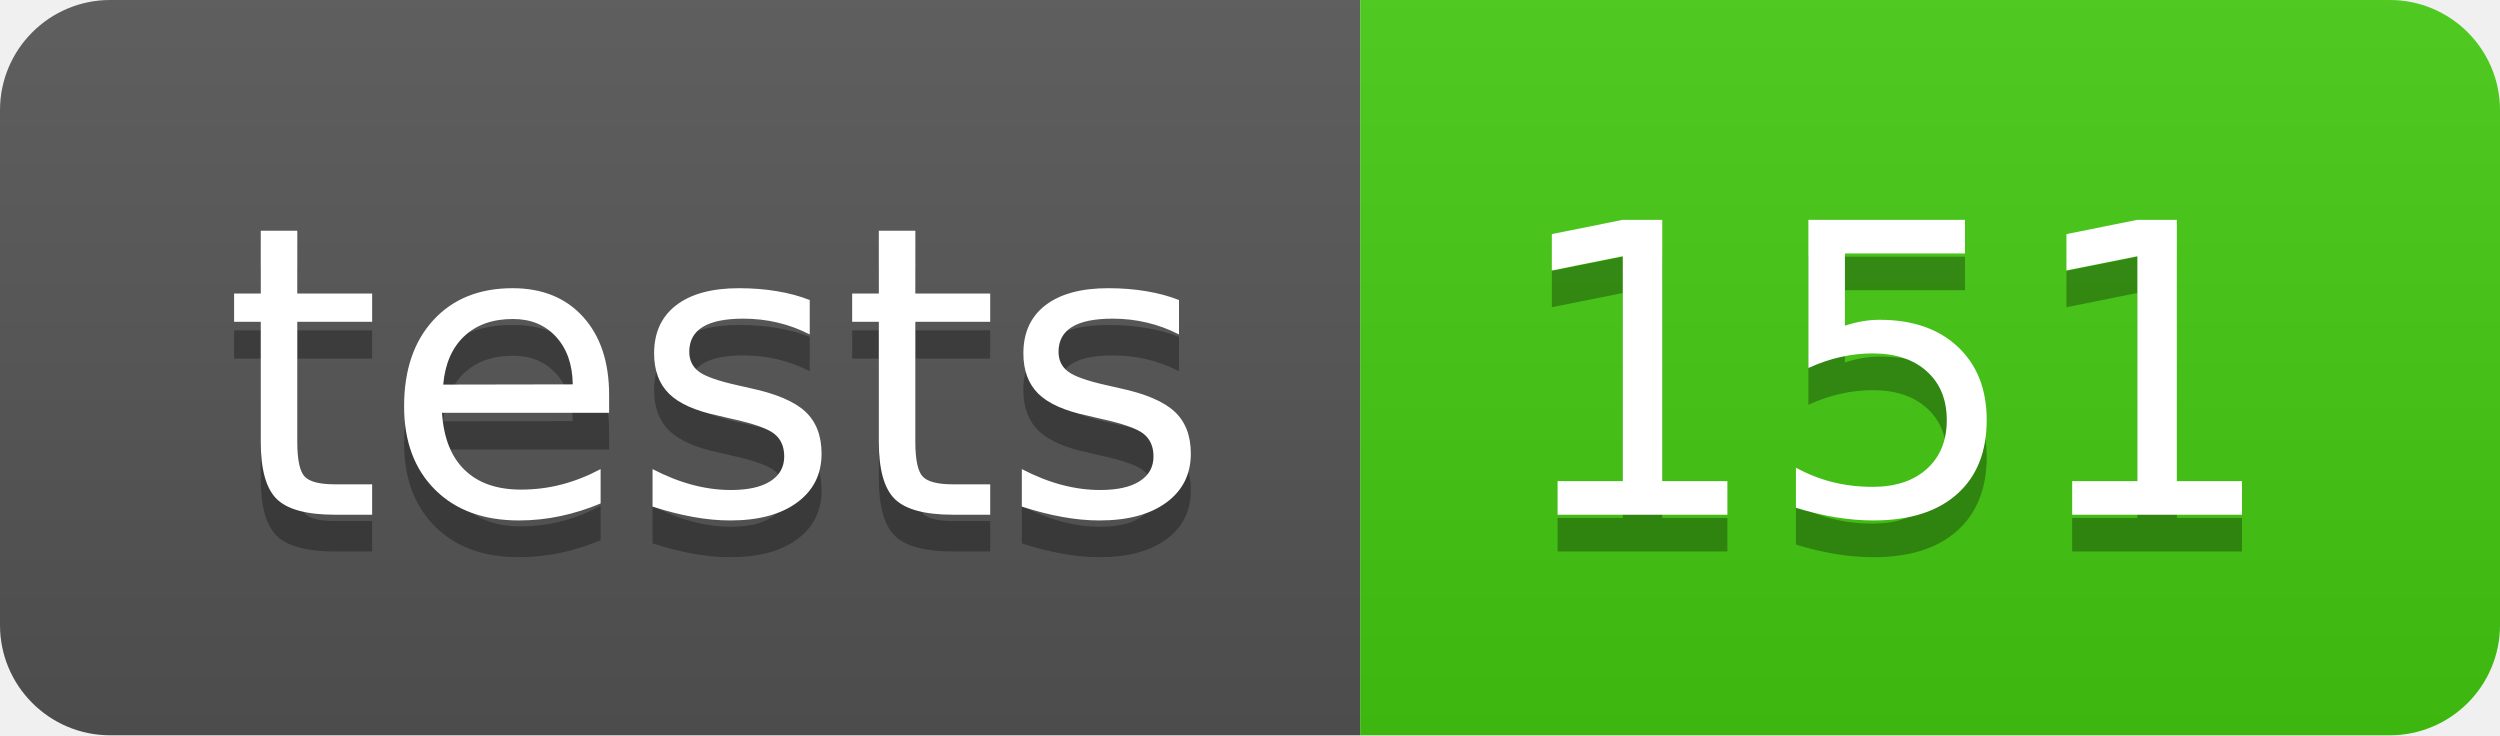
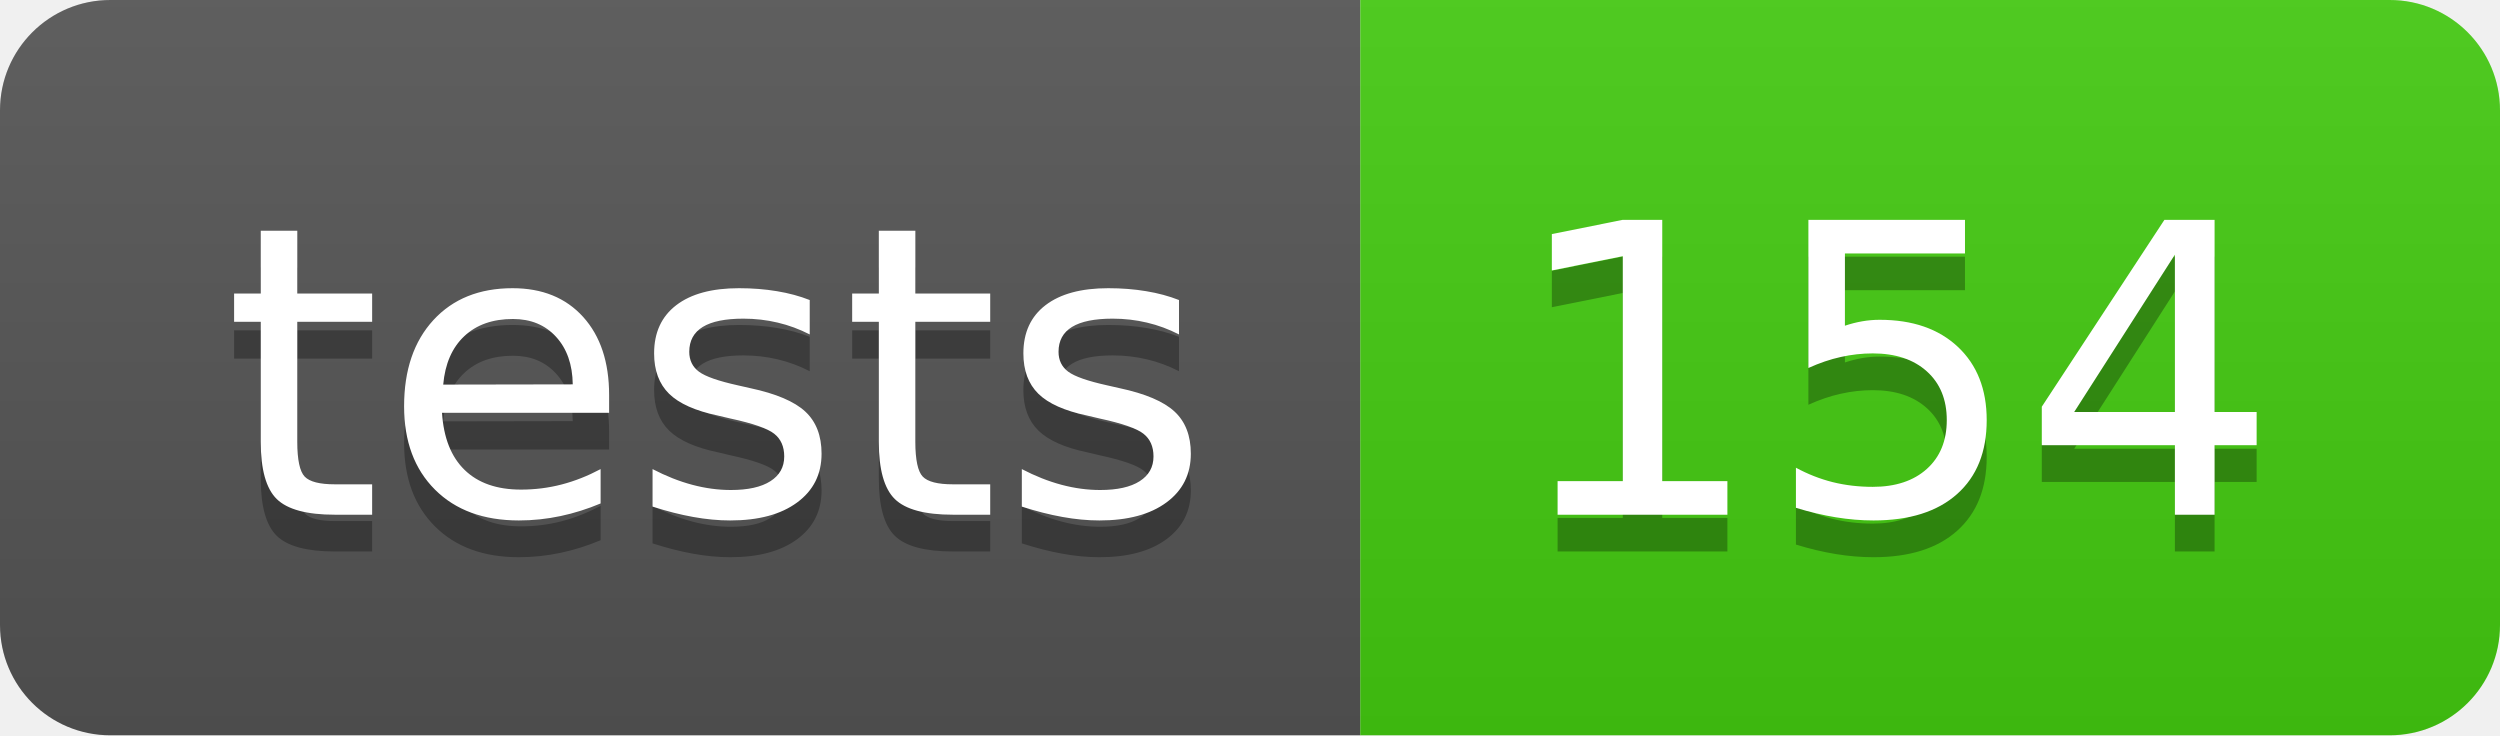
- <svg xmlns="http://www.w3.org/2000/svg" width="68" height="20" role="img" aria-label="tests: 151">
+ <svg xmlns="http://www.w3.org/2000/svg" width="68" height="20" role="img" aria-label="tests: 154">
  <linearGradient id="s" x2="0" y2="100%">
    <stop offset="0" stop-color="#bbb" stop-opacity=".1" />
    <stop offset="1" stop-opacity=".1" />
  </linearGradient>
  <clipPath id="r">
    <rect width="68" height="20" rx="3" fill="#fff" />
  </clipPath>
  <g clip-path="url(#r)">
    <rect width="37" height="20" fill="#555" />
    <rect x="37" width="31" height="20" fill="#4c1" />
    <rect width="68" height="20" fill="url(#s)" />
  </g>
  <g fill="#fff" text-anchor="middle" font-family="Verdana,Geneva,DejaVu Sans,sans-serif" text-rendering="geometricPrecision" font-size="110">
    <text aria-hidden="true" x="195" y="150" fill="#010101" fill-opacity=".3" transform="scale(.1)" textLength="270">tests</text>
    <text x="195" y="140" transform="scale(.1)" fill="#fff" textLength="270">tests</text>
-     <text aria-hidden="true" x="515" y="150" fill="#010101" fill-opacity=".3" transform="scale(.1)" textLength="210">151</text>
-     <text x="515" y="140" transform="scale(.1)" fill="#fff" textLength="210">151</text>
+     <text aria-hidden="true" x="515" y="150" fill="#010101" fill-opacity=".3" transform="scale(.1)" textLength="210">154</text>
+     <text x="515" y="140" transform="scale(.1)" fill="#fff" textLength="210">154</text>
  </g>
</svg>
